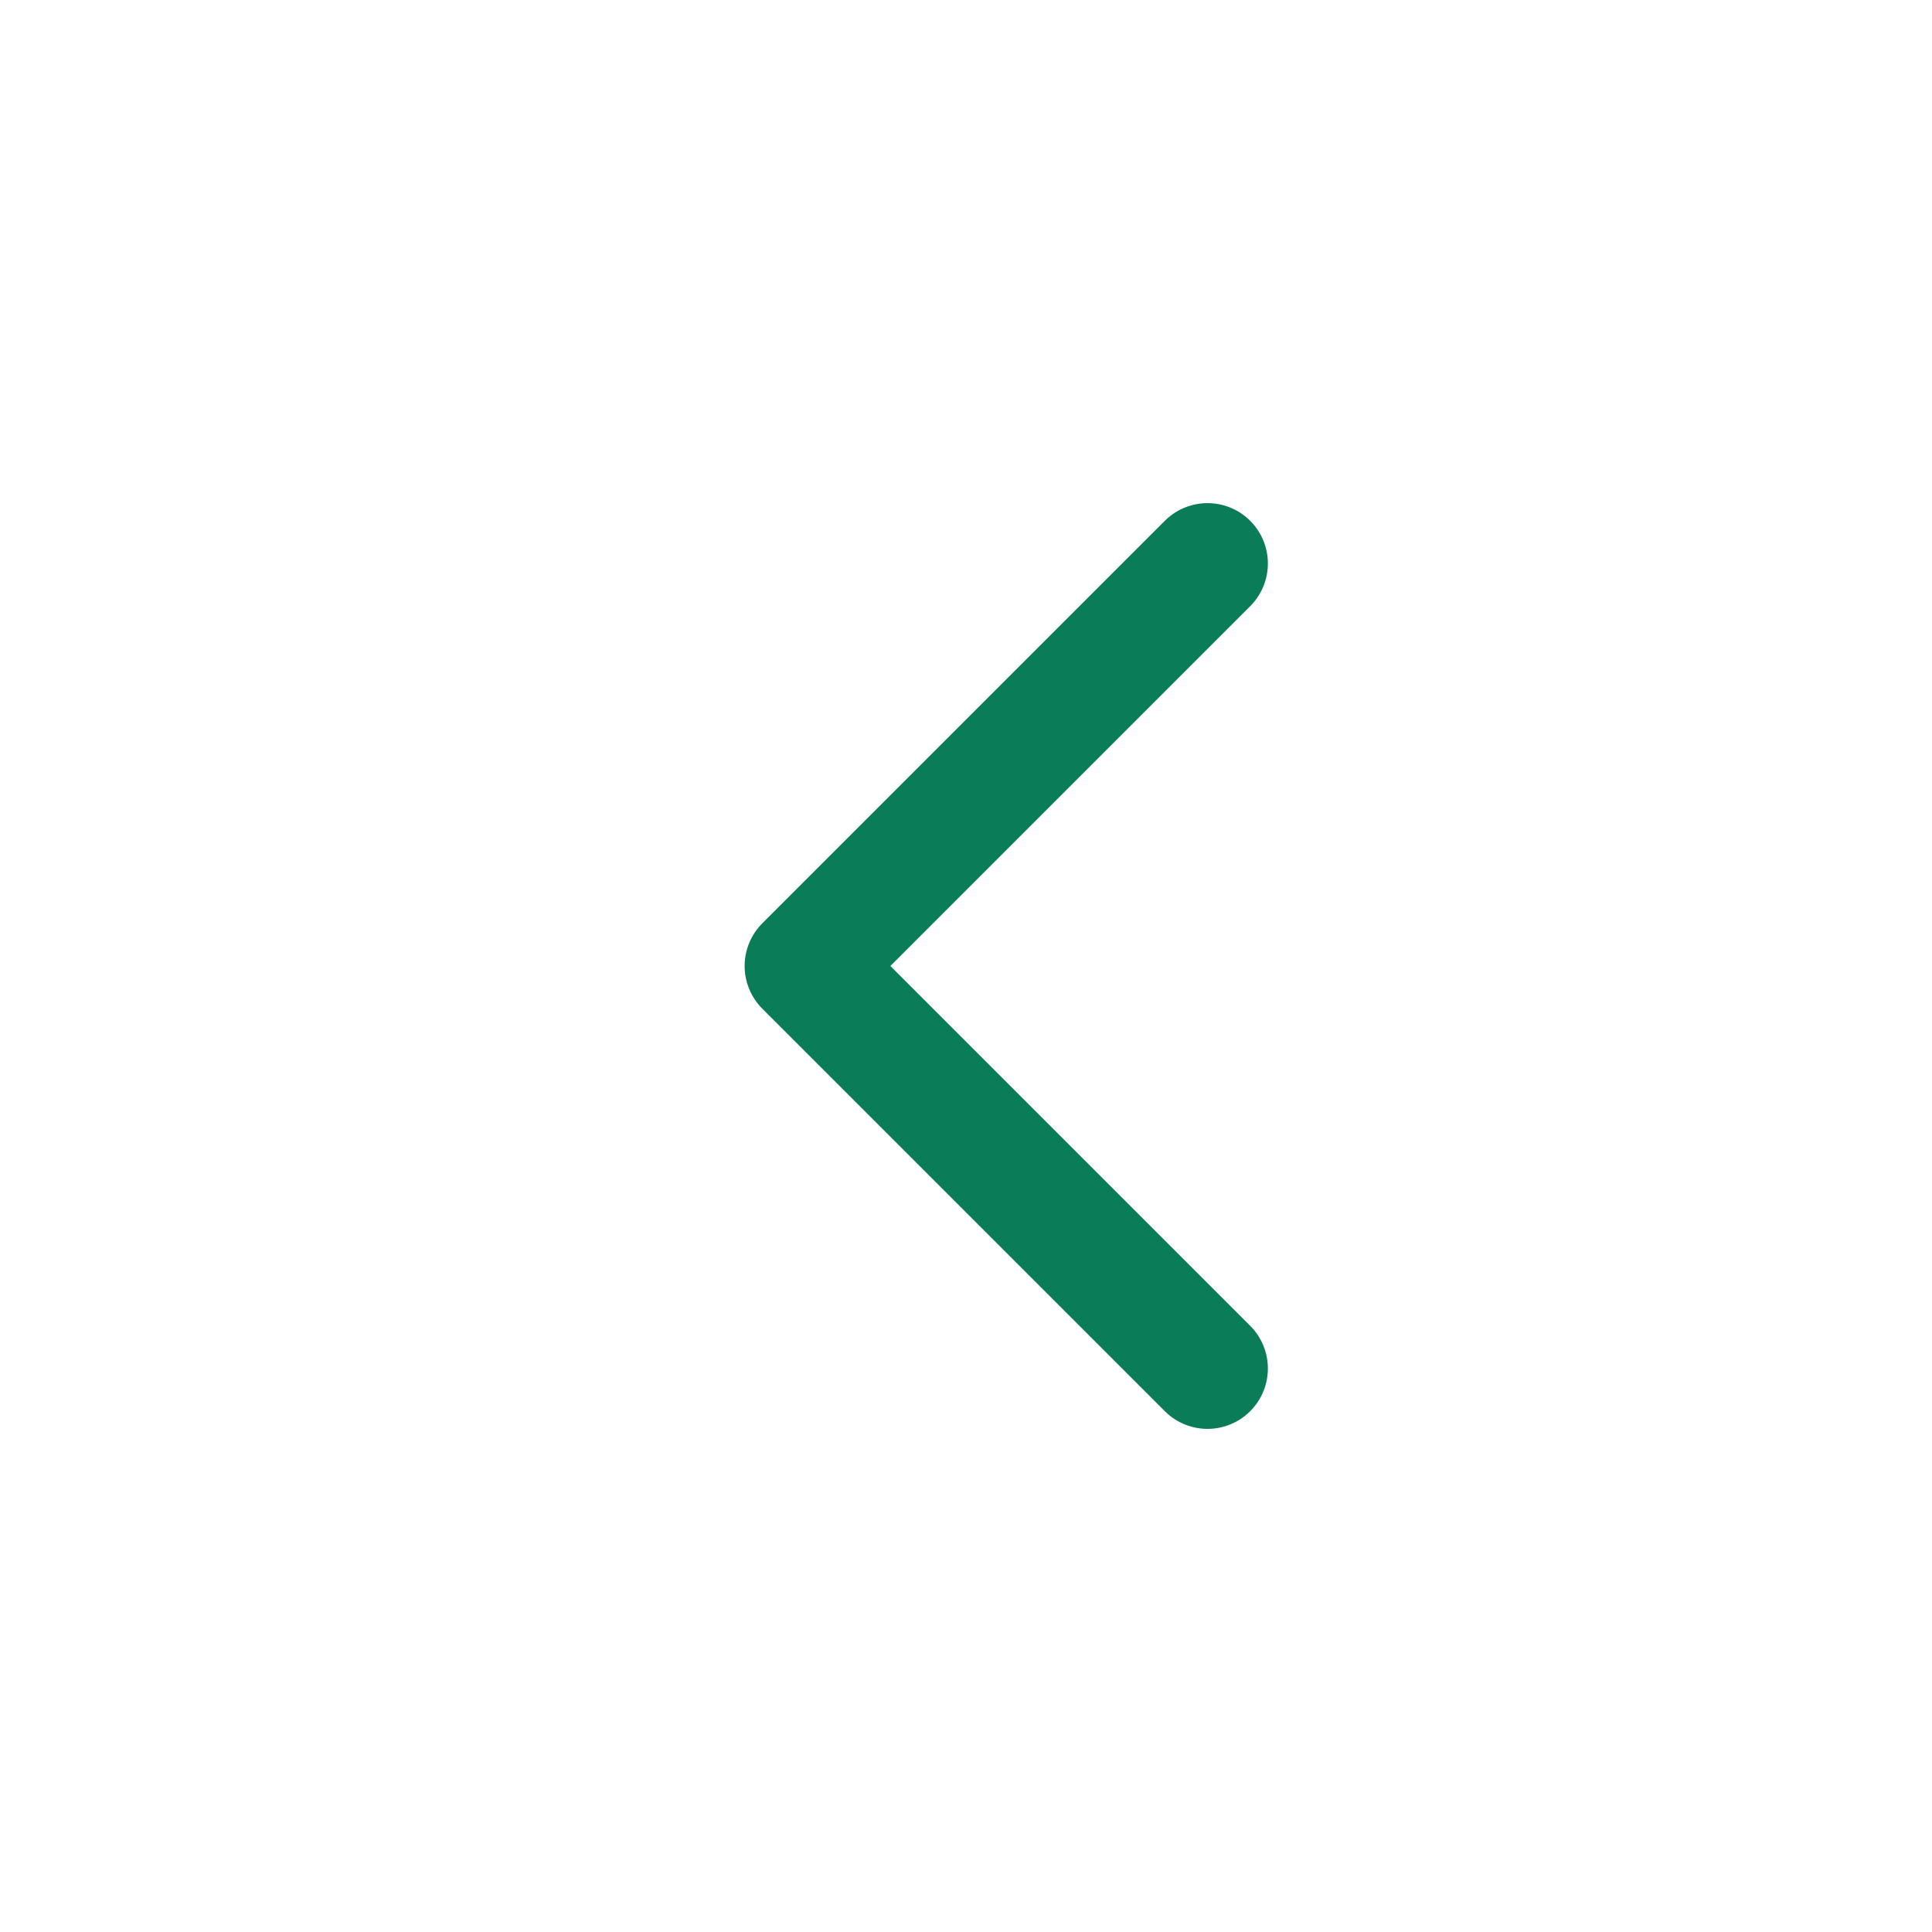
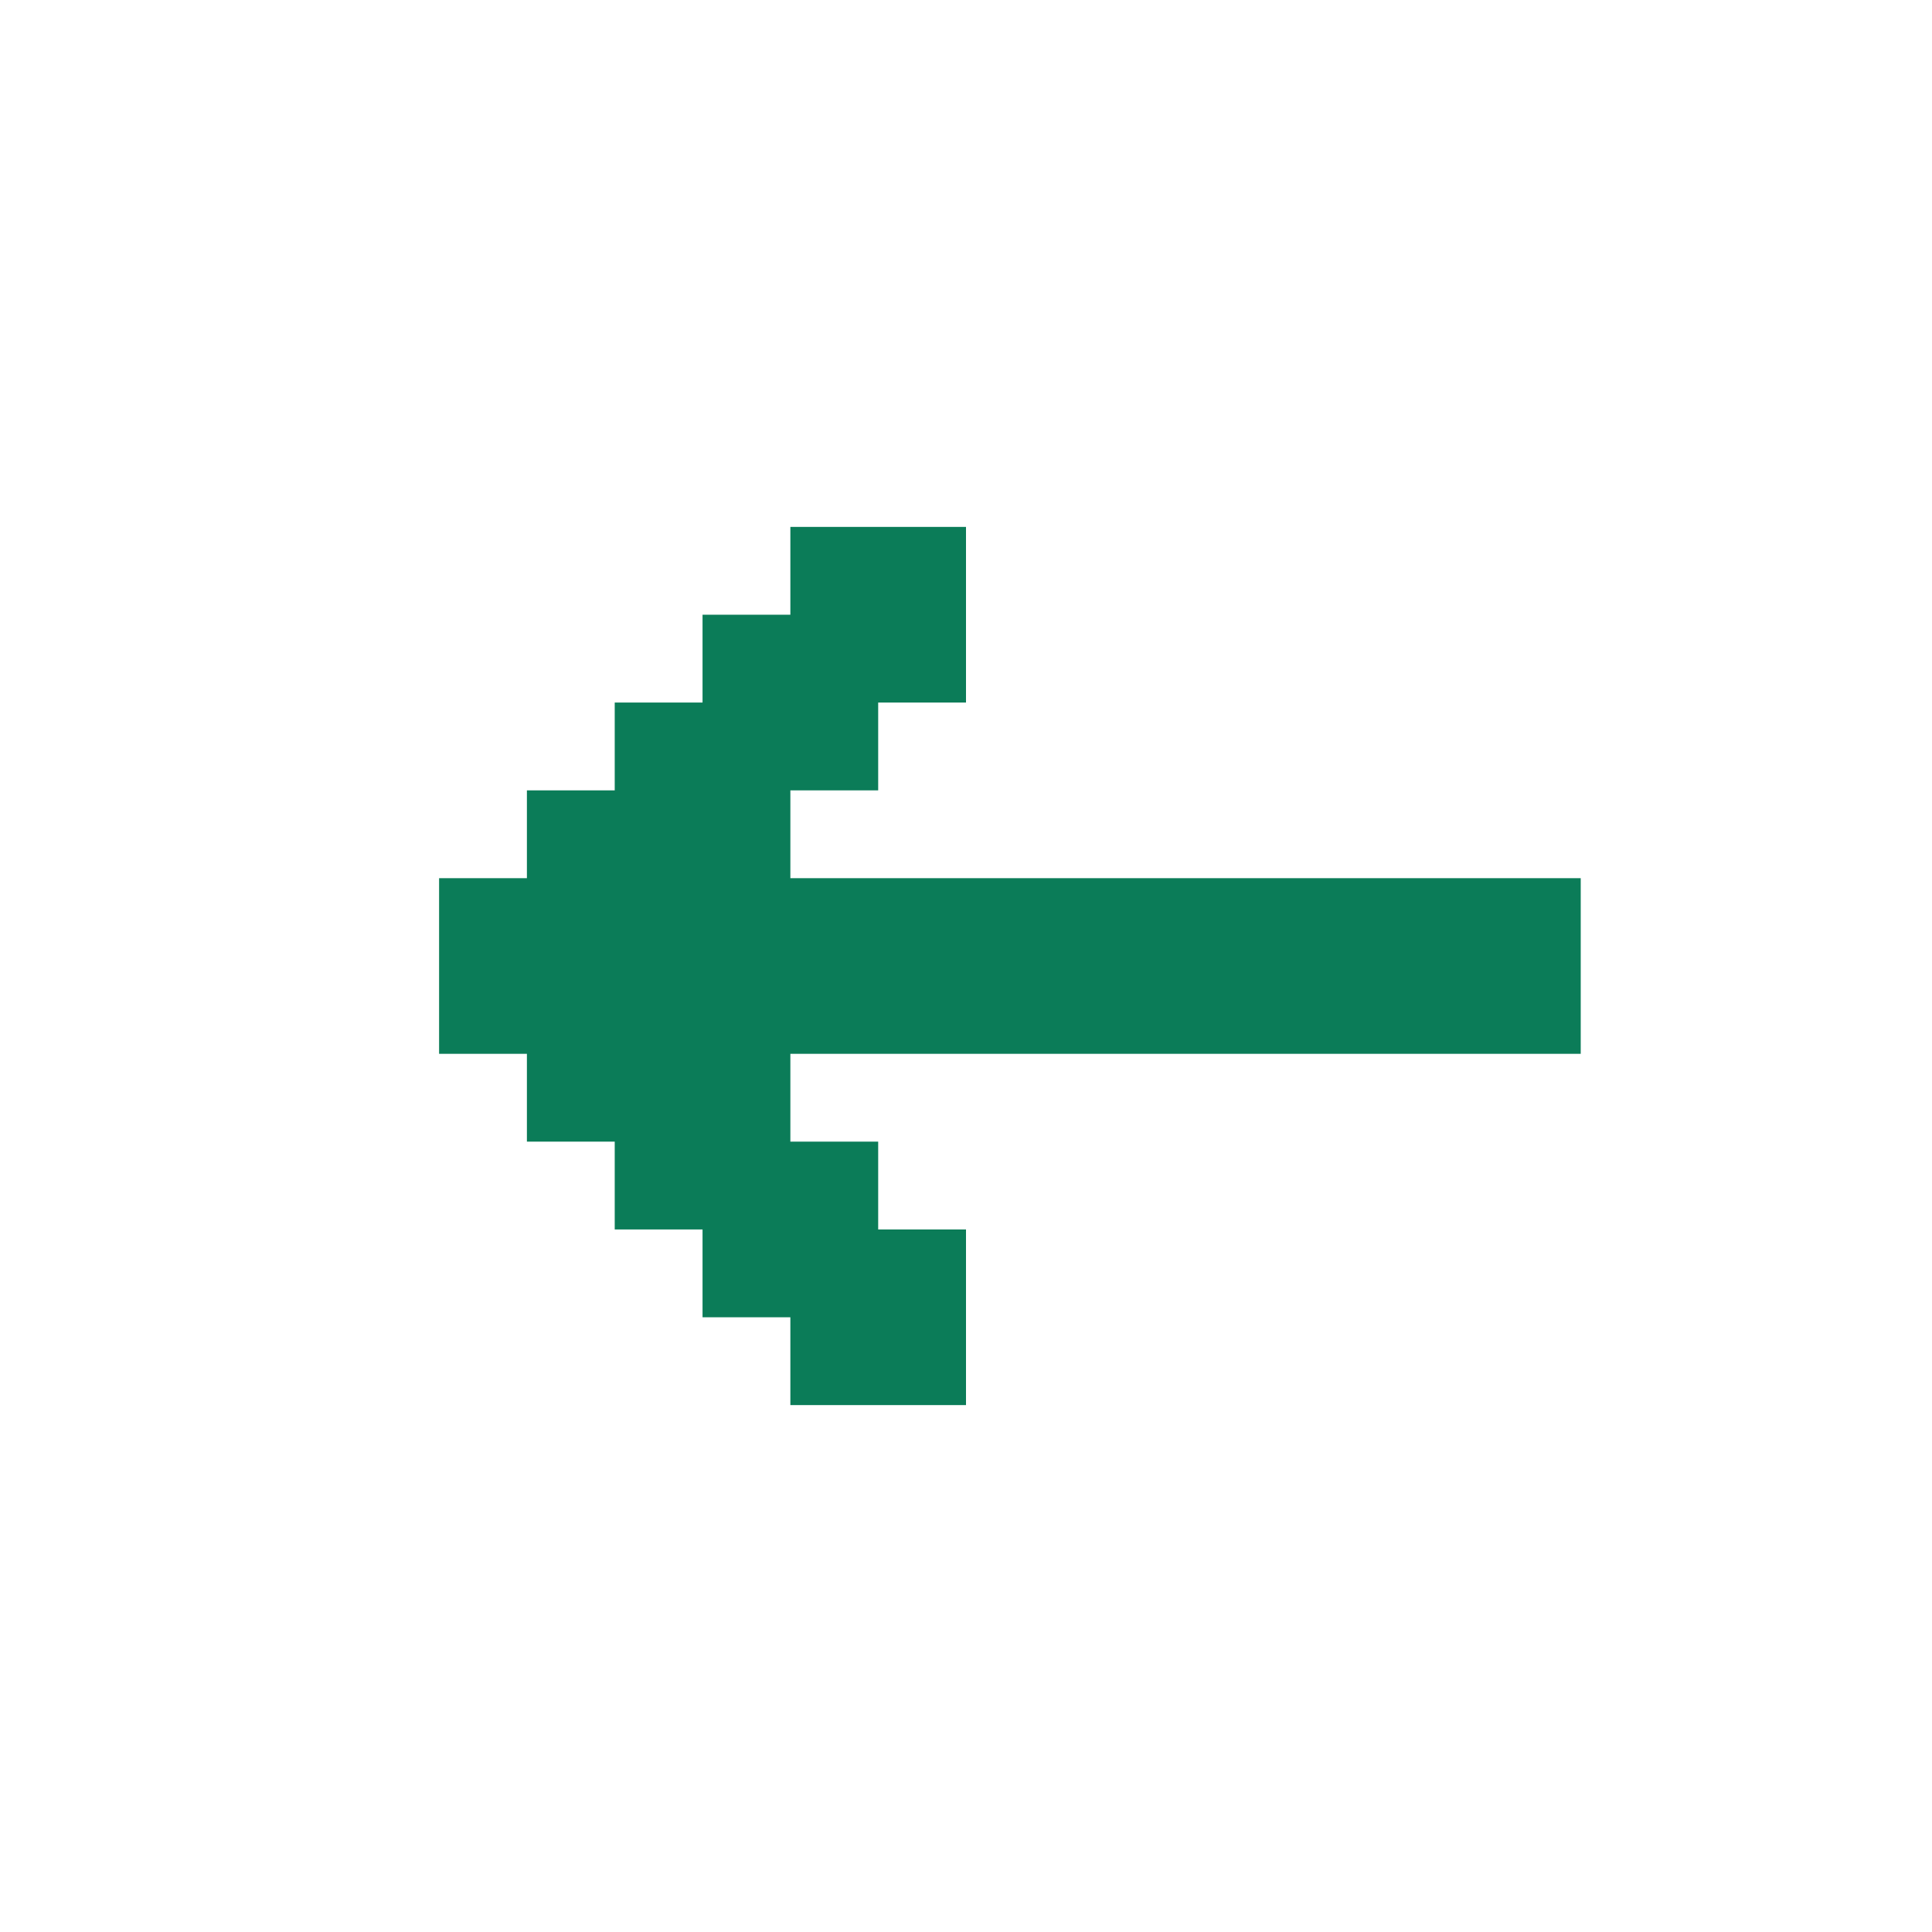
- <svg xmlns="http://www.w3.org/2000/svg" width="800" height="800" fill="transparent" viewBox="0 0 24 24">
-   <path stroke="#0b7c58" stroke-linecap="round" stroke-linejoin="round" stroke-width="1.5" d="m15 7-5 5 5 5" />
+ <svg xmlns="http://www.w3.org/2000/svg" width="800" height="800" fill="#0b7c58" viewBox="0 0 22 22">
+   <path d="M5 12v-2h1V9h1V8h1V7h1V6h2v2h-1v1H9v1h9v2H9v1h1v1h1v2H9v-1H8v-1H7v-1H6v-1" />
</svg>
